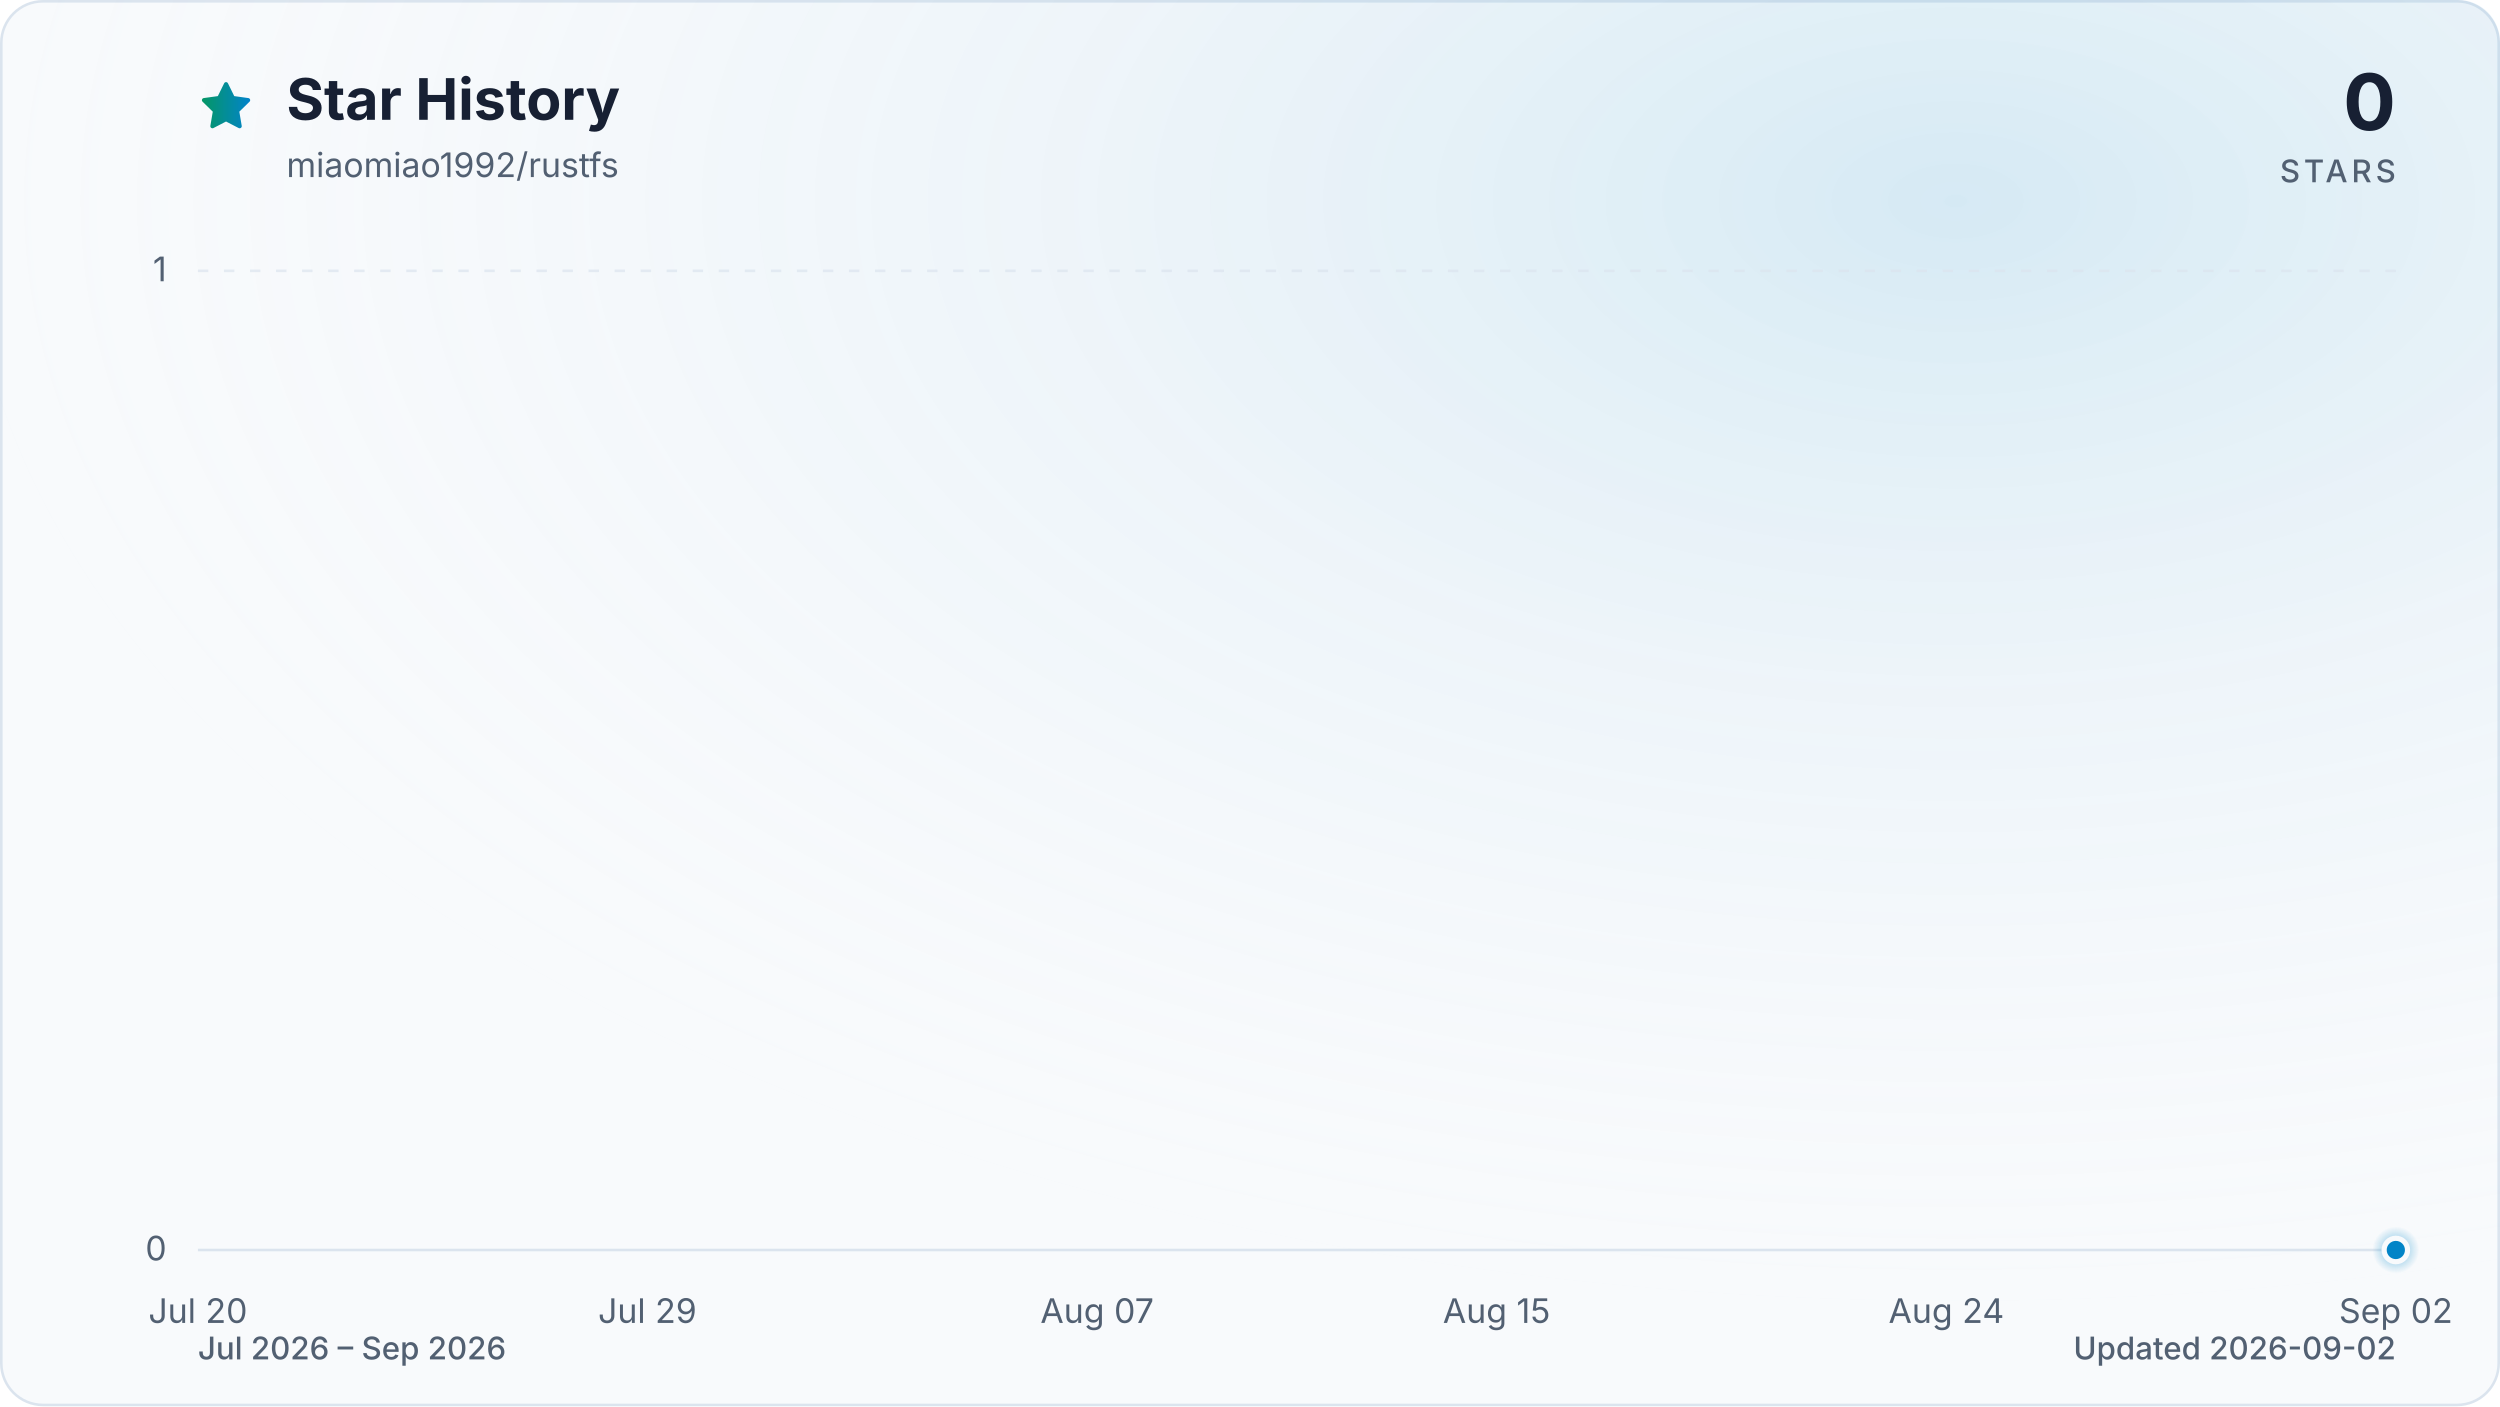
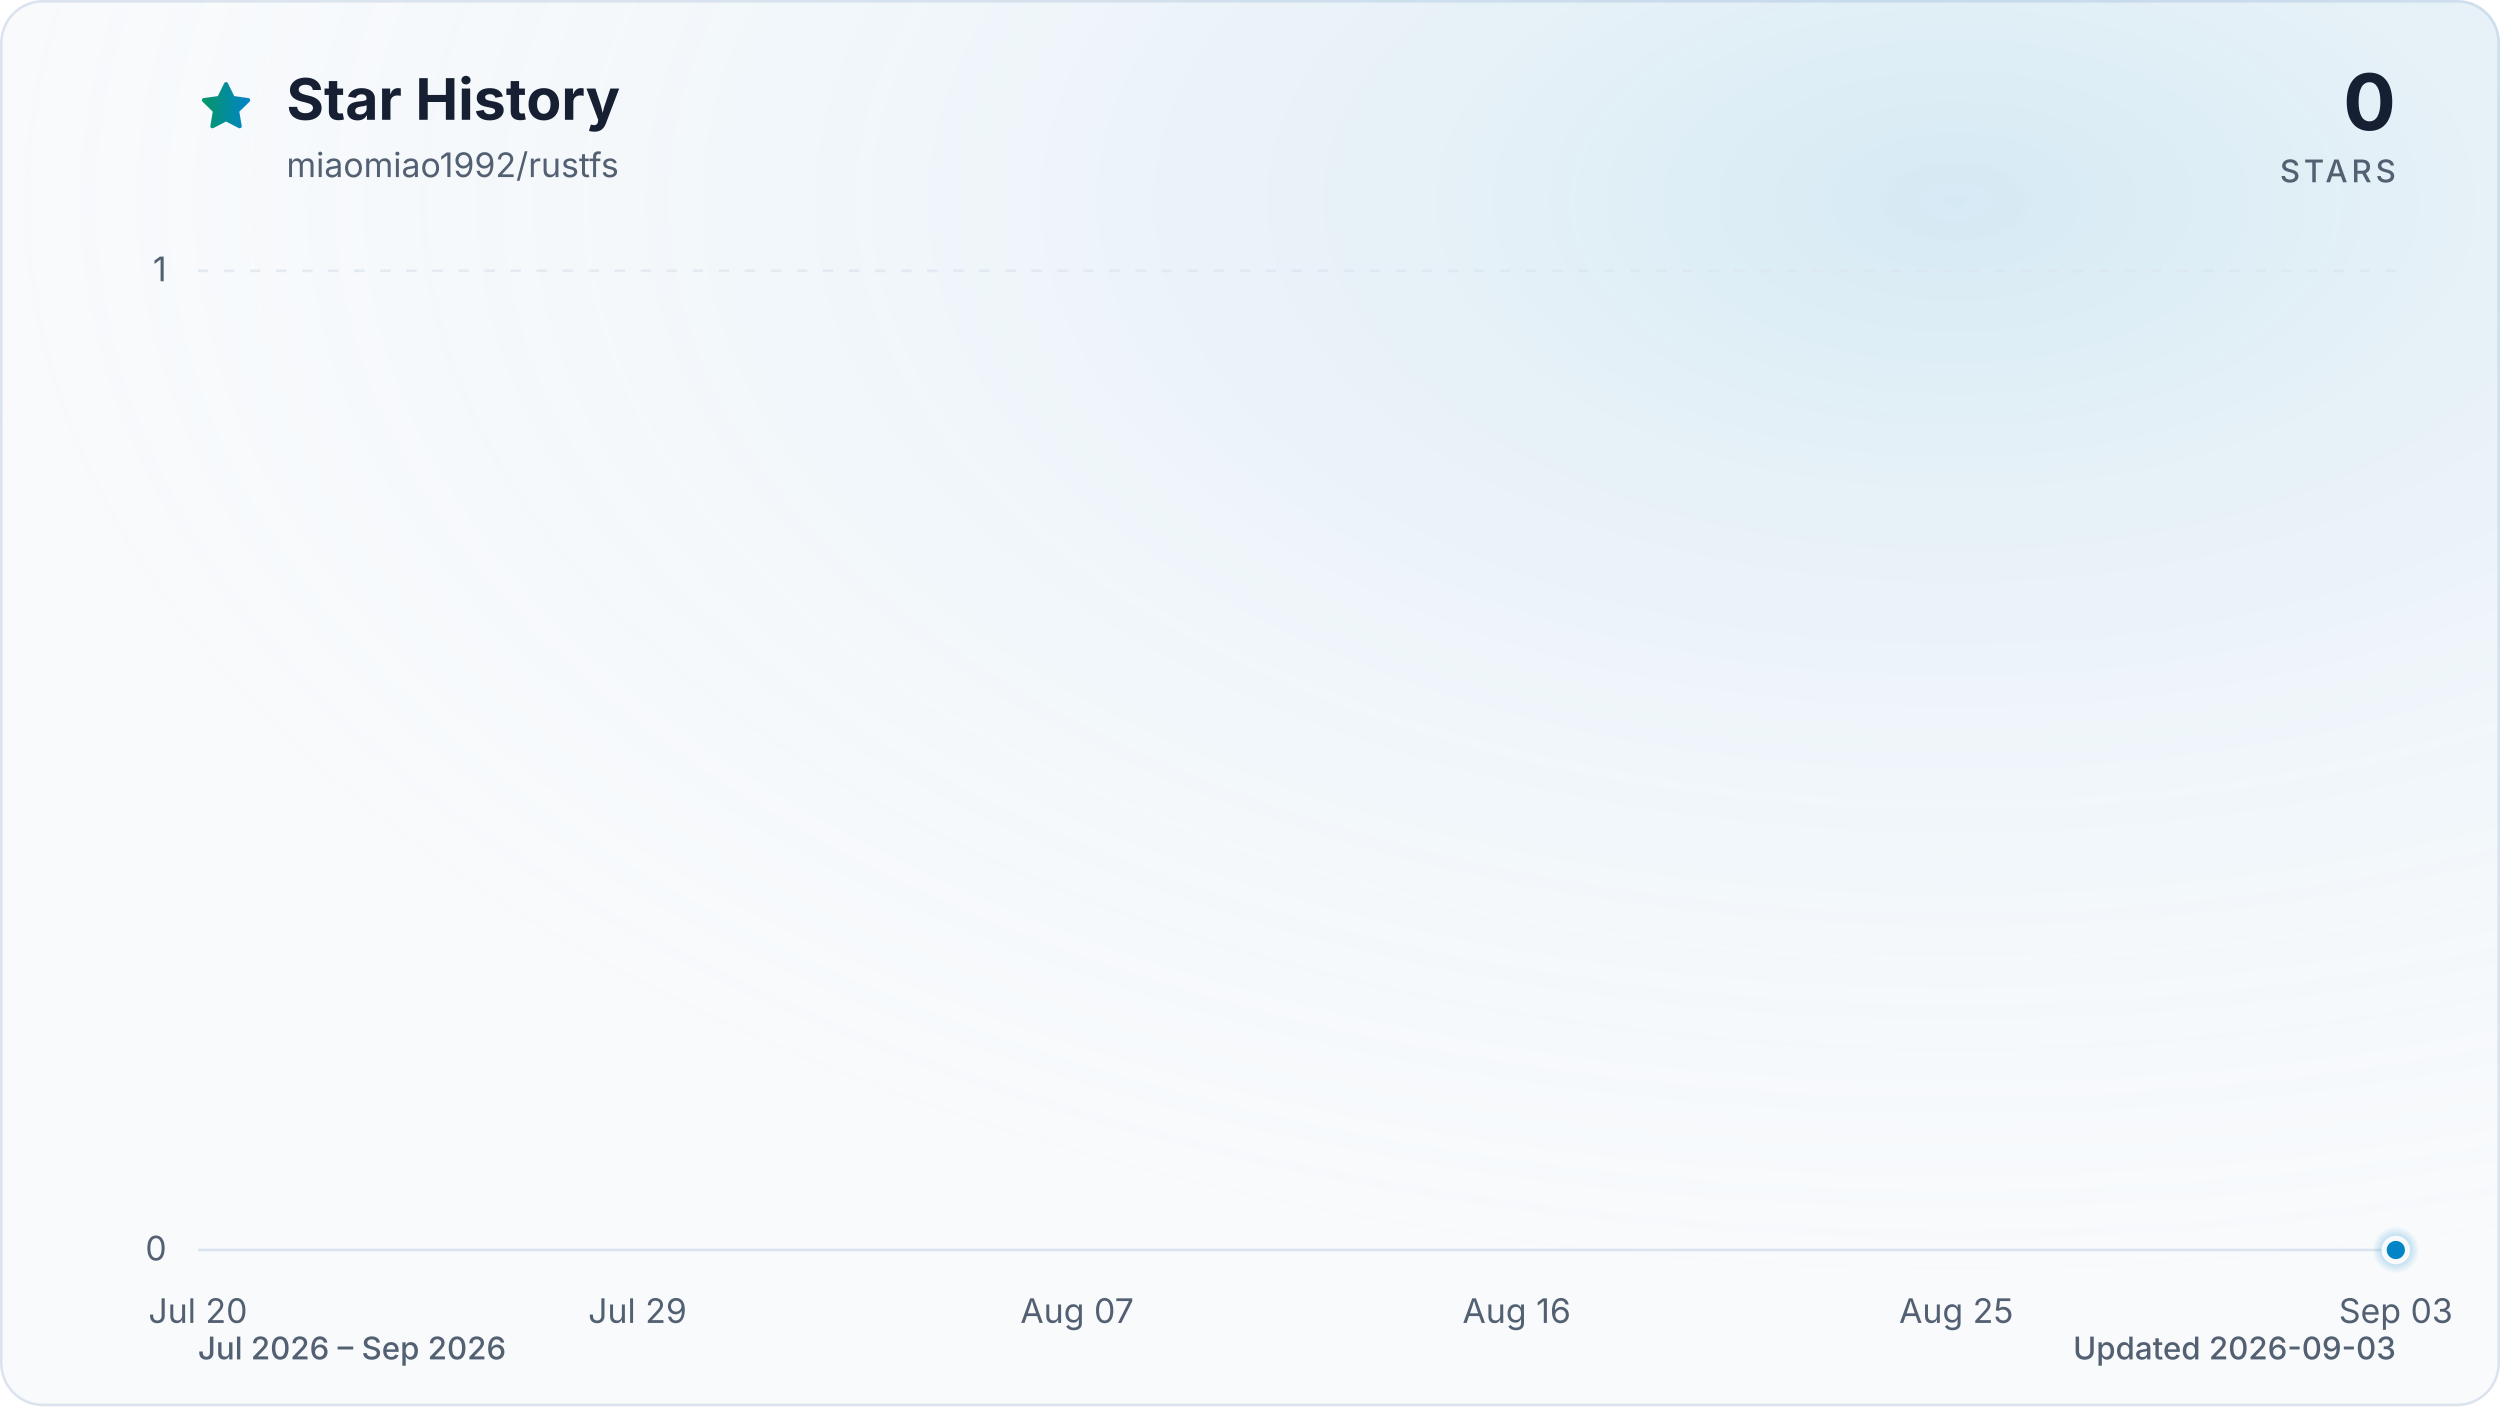
<svg xmlns="http://www.w3.org/2000/svg" viewBox="0 0 960 540" role="img" aria-labelledby="title description" data-style="gradient" data-variant="glow" data-animated="true">
  <defs>
    <linearGradient id="trend" x1="0" y1="0" x2="1" y2="0">
      <stop offset="0%" stop-color="#059669" />
      <stop offset="100%" stop-color="#0284c7" />
    </linearGradient>
    <linearGradient id="area" x1="0" y1="0" x2="0" y2="1">
      <stop offset="0%" stop-color="#059669" stop-opacity="0.30" />
      <stop offset="55%" stop-color="#0284c7" stop-opacity="0.10" />
      <stop offset="100%" stop-color="#0284c7" stop-opacity="0.01" />
    </linearGradient>
    <radialGradient id="marker-halo" cx="50%" cy="50%" r="50%">
      <stop offset="0%" stop-color="#0284c7" stop-opacity="0.55" />
      <stop offset="100%" stop-color="#0284c7" stop-opacity="0" />
    </radialGradient>
    <radialGradient id="surface-glow" cx="78%" cy="14%" r="80%">
      <stop offset="0%" stop-color="#0284c7" stop-opacity="0.14" />
      <stop offset="100%" stop-color="#f8fafc" stop-opacity="0" />
    </radialGradient>
    <filter id="trend-glow" x="-20%" y="-20%" width="140%" height="140%">
      <feGaussianBlur stdDeviation="7" />
    </filter>
  </defs>
  <style>
.trend-enter{transform-box:fill-box;transform-origin:center;animation:trend-enter 520ms cubic-bezier(0.16,1,0.3,1)}
.marker-enter{transform-box:fill-box;transform-origin:center;animation:marker-enter 320ms cubic-bezier(0.16,1,0.3,1) 200ms both}
.marker-pulse{transform-box:fill-box;transform-origin:center;animation:marker-pulse 2.6s ease-out infinite}
@keyframes trend-enter{from{opacity:.35;transform:translateY(10px)}to{opacity:1;transform:translateY(0)}}
@keyframes marker-enter{from{opacity:0;transform:scale(.4)}to{opacity:1;transform:scale(1)}}
@keyframes marker-pulse{0%{opacity:.5;transform:scale(.7)}70%,100%{opacity:0;transform:scale(2.1)}}
@media (prefers-reduced-motion:reduce){.trend-enter,.marker-enter,.marker-pulse{animation:none!important}}
@media (prefers-reduced-motion:reduce){.marker-pulse{opacity:0}}
</style>
  <rect x="0.5" y="0.5" width="959" height="539" fill="#f8fafc" stroke="#dbe4ee" stroke-width="1" rx="16" />
  <rect width="960" height="540" fill="url(#surface-glow)" rx="16" />
  <path d="M12 2.6l2.9 5.9 6.5.9-4.7 4.6 1.1 6.5-5.8-3-5.8 3 1.1-6.5-4.7-4.6 6.5-.9L12 2.6Z" transform="translate(76 30) scale(.9)" fill="url(#trend)" stroke="url(#trend)" stroke-width="1.8" stroke-linejoin="round" aria-hidden="true" />
  <text x="110" y="46" fill="#172033" font-family="ui-sans-serif, system-ui, -apple-system, BlinkMacSystemFont, 'Segoe UI', sans-serif" font-size="22" font-weight="700">Star History</text>
  <text x="110" y="68" fill="#526072" font-family="ui-sans-serif, system-ui, -apple-system, BlinkMacSystemFont, 'Segoe UI', sans-serif" font-size="13">miaomiao1992/rustfs</text>
  <text x="920" y="50" fill="#172033" font-family="ui-sans-serif, system-ui, -apple-system, BlinkMacSystemFont, 'Segoe UI', sans-serif" font-size="30" font-weight="700" text-anchor="end">0</text>
  <text x="920" y="70" fill="#526072" font-family="ui-sans-serif, system-ui, -apple-system, BlinkMacSystemFont, 'Segoe UI', sans-serif" font-size="12" font-weight="500" letter-spacing="1.5" text-anchor="end">STARS</text>
  <line x1="76" y1="480.0" x2="920" y2="480.0" stroke="#dbe4ee" stroke-width="1" stroke-dasharray="0" opacity="1" />
  <text x="64" y="484.0" fill="#526072" font-family="ui-sans-serif, system-ui, -apple-system, BlinkMacSystemFont, 'Segoe UI', sans-serif" font-size="13" text-anchor="end">0</text>
  <line x1="76" y1="104.0" x2="920" y2="104.0" stroke="#dbe4ee" stroke-width="1" stroke-dasharray="4 6" opacity="0.7" />
  <text x="64" y="108.0" fill="#526072" font-family="ui-sans-serif, system-ui, -apple-system, BlinkMacSystemFont, 'Segoe UI', sans-serif" font-size="13" text-anchor="end">1</text>
  <text x="76.0" y="508" fill="#526072" font-family="ui-sans-serif, system-ui, -apple-system, BlinkMacSystemFont, 'Segoe UI', sans-serif" font-size="13" text-anchor="middle">Jul 20</text>
-   <text x="248.6" y="508" fill="#526072" font-family="ui-sans-serif, system-ui, -apple-system, BlinkMacSystemFont, 'Segoe UI', sans-serif" font-size="13" text-anchor="middle">Jul 29</text>
-   <text x="421.3" y="508" fill="#526072" font-family="ui-sans-serif, system-ui, -apple-system, BlinkMacSystemFont, 'Segoe UI', sans-serif" font-size="13" text-anchor="middle">Aug 07</text>
-   <text x="574.7" y="508" fill="#526072" font-family="ui-sans-serif, system-ui, -apple-system, BlinkMacSystemFont, 'Segoe UI', sans-serif" font-size="13" text-anchor="middle">Aug 15</text>
-   <text x="747.4" y="508" fill="#526072" font-family="ui-sans-serif, system-ui, -apple-system, BlinkMacSystemFont, 'Segoe UI', sans-serif" font-size="13" text-anchor="middle">Aug 24</text>
-   <text x="920.0" y="508" fill="#526072" font-family="ui-sans-serif, system-ui, -apple-system, BlinkMacSystemFont, 'Segoe UI', sans-serif" font-size="13" text-anchor="middle">Sep 02</text>
+   <text x="244.8" y="508" fill="#526072" font-family="ui-sans-serif, system-ui, -apple-system, BlinkMacSystemFont, 'Segoe UI', sans-serif" font-size="13" text-anchor="middle">Jul 29</text>
+   <text x="413.6" y="508" fill="#526072" font-family="ui-sans-serif, system-ui, -apple-system, BlinkMacSystemFont, 'Segoe UI', sans-serif" font-size="13" text-anchor="middle">Aug 07</text>
+   <text x="582.4" y="508" fill="#526072" font-family="ui-sans-serif, system-ui, -apple-system, BlinkMacSystemFont, 'Segoe UI', sans-serif" font-size="13" text-anchor="middle">Aug 16</text>
+   <text x="751.2" y="508" fill="#526072" font-family="ui-sans-serif, system-ui, -apple-system, BlinkMacSystemFont, 'Segoe UI', sans-serif" font-size="13" text-anchor="middle">Aug 25</text>
+   <text x="920.0" y="508" fill="#526072" font-family="ui-sans-serif, system-ui, -apple-system, BlinkMacSystemFont, 'Segoe UI', sans-serif" font-size="13" text-anchor="middle">Sep 03</text>
  <g class="trend-enter">
-     <path d="M 76.0 480.0 C 82.4 480.0, 88.8 480.0, 95.2 480.0 C 101.6 480.0, 108.0 480.0, 114.4 480.0 C 120.8 480.0, 127.2 480.0, 133.5 480.0 C 139.9 480.0, 146.3 480.0, 152.7 480.0 C 159.1 480.0, 165.5 480.0, 171.9 480.0 C 178.3 480.0, 184.7 480.0, 191.1 480.0 C 197.5 480.0, 203.9 480.0, 210.3 480.0 C 216.7 480.0, 223.1 480.0, 229.5 480.0 C 235.8 480.0, 242.2 480.0, 248.6 480.0 C 255.0 480.0, 261.4 480.0, 267.8 480.0 C 274.2 480.0, 280.6 480.0, 287.0 480.0 C 293.4 480.0, 299.8 480.0, 306.2 480.0 C 312.6 480.0, 319.0 480.0, 325.4 480.0 C 331.8 480.0, 338.2 480.0, 344.5 480.0 C 350.9 480.0, 357.3 480.0, 363.7 480.0 C 370.1 480.0, 376.5 480.0, 382.9 480.0 C 389.3 480.0, 395.7 480.0, 402.1 480.0 C 408.5 480.0, 414.9 480.0, 421.3 480.0 C 427.7 480.0, 434.1 480.0, 440.5 480.0 C 446.8 480.0, 453.2 480.0, 459.6 480.0 C 466.0 480.0, 472.4 480.0, 478.8 480.0 C 485.2 480.0, 491.6 480.0, 498.0 480.0 C 504.4 480.0, 510.8 480.0, 517.2 480.0 C 523.6 480.0, 530.0 480.0, 536.4 480.0 C 542.8 480.0, 549.2 480.0, 555.5 480.0 C 561.9 480.0, 568.3 480.0, 574.7 480.0 C 581.1 480.0, 587.5 480.0, 593.9 480.0 C 600.3 480.0, 606.7 480.0, 613.1 480.0 C 619.5 480.0, 625.9 480.0, 632.3 480.0 C 638.7 480.0, 645.1 480.0, 651.5 480.0 C 657.8 480.0, 664.2 480.0, 670.6 480.0 C 677.0 480.0, 683.4 480.0, 689.8 480.0 C 696.2 480.0, 702.6 480.0, 709.0 480.0 C 715.4 480.0, 721.8 480.0, 728.2 480.0 C 734.6 480.0, 741.0 480.0, 747.4 480.0 C 753.8 480.0, 760.2 480.0, 766.5 480.0 C 772.9 480.0, 779.3 480.0, 785.7 480.0 C 792.1 480.0, 798.5 480.0, 804.9 480.0 C 811.3 480.0, 817.7 480.0, 824.1 480.0 C 830.5 480.0, 836.9 480.0, 843.3 480.0 C 849.7 480.0, 856.1 480.0, 862.5 480.0 C 868.8 480.0, 875.2 480.0, 881.6 480.0 C 888.0 480.0, 894.4 480.0, 900.8 480.0 C 907.2 480.0, 913.6 480.0, 920.0 480.0 L 920.0 480.0 L 76.0 480.0 Z" fill="url(#area)" />
-     <path d="M 76.0 480.0 C 82.4 480.0, 88.8 480.0, 95.2 480.0 C 101.6 480.0, 108.0 480.0, 114.4 480.0 C 120.8 480.0, 127.2 480.0, 133.5 480.0 C 139.9 480.0, 146.3 480.0, 152.7 480.0 C 159.1 480.0, 165.5 480.0, 171.9 480.0 C 178.3 480.0, 184.7 480.0, 191.1 480.0 C 197.5 480.0, 203.9 480.0, 210.3 480.0 C 216.7 480.0, 223.1 480.0, 229.5 480.0 C 235.8 480.0, 242.2 480.0, 248.6 480.0 C 255.0 480.0, 261.4 480.0, 267.8 480.0 C 274.2 480.0, 280.6 480.0, 287.0 480.0 C 293.4 480.0, 299.8 480.0, 306.2 480.0 C 312.6 480.0, 319.0 480.0, 325.4 480.0 C 331.8 480.0, 338.2 480.0, 344.5 480.0 C 350.9 480.0, 357.3 480.0, 363.7 480.0 C 370.1 480.0, 376.5 480.0, 382.9 480.0 C 389.3 480.0, 395.7 480.0, 402.1 480.0 C 408.5 480.0, 414.9 480.0, 421.3 480.0 C 427.7 480.0, 434.1 480.0, 440.5 480.0 C 446.8 480.0, 453.2 480.0, 459.6 480.0 C 466.0 480.0, 472.4 480.0, 478.8 480.0 C 485.2 480.0, 491.6 480.0, 498.0 480.0 C 504.4 480.0, 510.8 480.0, 517.2 480.0 C 523.6 480.0, 530.0 480.0, 536.4 480.0 C 542.8 480.0, 549.2 480.0, 555.5 480.0 C 561.9 480.0, 568.3 480.0, 574.7 480.0 C 581.1 480.0, 587.5 480.0, 593.9 480.0 C 600.3 480.0, 606.7 480.0, 613.1 480.0 C 619.5 480.0, 625.9 480.0, 632.3 480.0 C 638.7 480.0, 645.1 480.0, 651.5 480.0 C 657.8 480.0, 664.2 480.0, 670.6 480.0 C 677.0 480.0, 683.4 480.0, 689.8 480.0 C 696.2 480.0, 702.6 480.0, 709.0 480.0 C 715.4 480.0, 721.8 480.0, 728.2 480.0 C 734.6 480.0, 741.0 480.0, 747.4 480.0 C 753.8 480.0, 760.2 480.0, 766.5 480.0 C 772.9 480.0, 779.3 480.0, 785.7 480.0 C 792.1 480.0, 798.5 480.0, 804.9 480.0 C 811.3 480.0, 817.7 480.0, 824.1 480.0 C 830.5 480.0, 836.9 480.0, 843.3 480.0 C 849.7 480.0, 856.1 480.0, 862.5 480.0 C 868.8 480.0, 875.2 480.0, 881.6 480.0 C 888.0 480.0, 894.4 480.0, 900.8 480.0 C 907.2 480.0, 913.6 480.0, 920.0 480.0" fill="none" stroke="url(#trend)" stroke-width="12" stroke-linecap="round" stroke-linejoin="round" opacity="0.16" filter="url(#trend-glow)" />
-     <path d="M 76.0 480.0 C 82.4 480.0, 88.8 480.0, 95.2 480.0 C 101.6 480.0, 108.0 480.0, 114.4 480.0 C 120.8 480.0, 127.2 480.0, 133.5 480.0 C 139.9 480.0, 146.3 480.0, 152.7 480.0 C 159.1 480.0, 165.5 480.0, 171.9 480.0 C 178.3 480.0, 184.7 480.0, 191.1 480.0 C 197.5 480.0, 203.9 480.0, 210.3 480.0 C 216.7 480.0, 223.1 480.0, 229.5 480.0 C 235.8 480.0, 242.2 480.0, 248.6 480.0 C 255.0 480.0, 261.4 480.0, 267.8 480.0 C 274.2 480.0, 280.6 480.0, 287.0 480.0 C 293.4 480.0, 299.8 480.0, 306.2 480.0 C 312.6 480.0, 319.0 480.0, 325.4 480.0 C 331.8 480.0, 338.2 480.0, 344.5 480.0 C 350.9 480.0, 357.3 480.0, 363.7 480.0 C 370.1 480.0, 376.5 480.0, 382.9 480.0 C 389.3 480.0, 395.7 480.0, 402.1 480.0 C 408.5 480.0, 414.9 480.0, 421.3 480.0 C 427.7 480.0, 434.1 480.0, 440.5 480.0 C 446.8 480.0, 453.2 480.0, 459.6 480.0 C 466.0 480.0, 472.4 480.0, 478.8 480.0 C 485.2 480.0, 491.6 480.0, 498.0 480.0 C 504.4 480.0, 510.8 480.0, 517.2 480.0 C 523.6 480.0, 530.0 480.0, 536.4 480.0 C 542.8 480.0, 549.2 480.0, 555.5 480.0 C 561.9 480.0, 568.3 480.0, 574.7 480.0 C 581.1 480.0, 587.5 480.0, 593.9 480.0 C 600.3 480.0, 606.7 480.0, 613.1 480.0 C 619.5 480.0, 625.9 480.0, 632.3 480.0 C 638.7 480.0, 645.1 480.0, 651.5 480.0 C 657.8 480.0, 664.2 480.0, 670.6 480.0 C 677.0 480.0, 683.4 480.0, 689.8 480.0 C 696.2 480.0, 702.6 480.0, 709.0 480.0 C 715.4 480.0, 721.8 480.0, 728.2 480.0 C 734.6 480.0, 741.0 480.0, 747.4 480.0 C 753.8 480.0, 760.2 480.0, 766.5 480.0 C 772.9 480.0, 779.3 480.0, 785.7 480.0 C 792.1 480.0, 798.5 480.0, 804.9 480.0 C 811.3 480.0, 817.7 480.0, 824.1 480.0 C 830.5 480.0, 836.9 480.0, 843.3 480.0 C 849.7 480.0, 856.1 480.0, 862.5 480.0 C 868.8 480.0, 875.2 480.0, 881.6 480.0 C 888.0 480.0, 894.4 480.0, 900.8 480.0 C 907.2 480.0, 913.6 480.0, 920.0 480.0" fill="none" stroke="url(#trend)" stroke-width="3" stroke-linecap="round" stroke-linejoin="round" />
+     <path d="M 76.0 480.0 C 82.3 480.0, 88.5 480.0, 94.8 480.0 C 101.0 480.0, 107.3 480.0, 113.5 480.0 C 119.8 480.0, 126.0 480.0, 132.3 480.0 C 138.5 480.0, 144.8 480.0, 151.0 480.0 C 157.3 480.0, 163.5 480.0, 169.8 480.0 C 176.0 480.0, 182.3 480.0, 188.5 480.0 C 194.8 480.0, 201.0 480.0, 207.3 480.0 C 213.5 480.0, 219.8 480.0, 226.0 480.0 C 232.3 480.0, 238.5 480.0, 244.8 480.0 C 251.1 480.0, 257.3 480.0, 263.6 480.0 C 269.8 480.0, 276.1 480.0, 282.3 480.0 C 288.6 480.0, 294.8 480.0, 301.1 480.0 C 307.3 480.0, 313.6 480.0, 319.8 480.0 C 326.1 480.0, 332.3 480.0, 338.6 480.0 C 344.8 480.0, 351.1 480.0, 357.3 480.0 C 363.6 480.0, 369.8 480.0, 376.1 480.0 C 382.3 480.0, 388.6 480.0, 394.8 480.0 C 401.1 480.0, 407.3 480.0, 413.6 480.0 C 419.9 480.0, 426.1 480.0, 432.4 480.0 C 438.6 480.0, 444.9 480.0, 451.1 480.0 C 457.4 480.0, 463.6 480.0, 469.9 480.0 C 476.1 480.0, 482.4 480.0, 488.6 480.0 C 494.9 480.0, 501.1 480.0, 507.4 480.0 C 513.6 480.0, 519.9 480.0, 526.1 480.0 C 532.4 480.0, 538.6 480.0, 544.9 480.0 C 551.1 480.0, 557.4 480.0, 563.6 480.0 C 569.9 480.0, 576.1 480.0, 582.4 480.0 C 588.7 480.0, 594.9 480.0, 601.2 480.0 C 607.4 480.0, 613.7 480.0, 619.9 480.0 C 626.2 480.0, 632.4 480.0, 638.7 480.0 C 644.9 480.0, 651.2 480.0, 657.4 480.0 C 663.7 480.0, 669.9 480.0, 676.2 480.0 C 682.4 480.0, 688.7 480.0, 694.9 480.0 C 701.2 480.0, 707.4 480.0, 713.7 480.0 C 719.9 480.0, 726.2 480.0, 732.4 480.0 C 738.7 480.0, 744.9 480.0, 751.2 480.0 C 757.5 480.0, 763.7 480.0, 770.0 480.0 C 776.2 480.0, 782.5 480.0, 788.7 480.0 C 795.0 480.0, 801.2 480.0, 807.5 480.0 C 813.7 480.0, 820.0 480.0, 826.2 480.0 C 832.5 480.0, 838.7 480.0, 845.0 480.0 C 851.2 480.0, 857.5 480.0, 863.7 480.0 C 870.0 480.0, 876.2 480.0, 882.5 480.0 C 888.7 480.0, 895.0 480.0, 901.2 480.0 C 907.5 480.0, 913.7 480.0, 920.0 480.0 L 920.0 480.0 L 76.0 480.0 Z" fill="url(#area)" />
+     <path d="M 76.0 480.0 C 82.3 480.0, 88.5 480.0, 94.8 480.0 C 101.0 480.0, 107.3 480.0, 113.5 480.0 C 119.8 480.0, 126.0 480.0, 132.3 480.0 C 138.5 480.0, 144.8 480.0, 151.0 480.0 C 157.3 480.0, 163.5 480.0, 169.8 480.0 C 176.0 480.0, 182.3 480.0, 188.5 480.0 C 194.8 480.0, 201.0 480.0, 207.3 480.0 C 213.5 480.0, 219.8 480.0, 226.0 480.0 C 232.3 480.0, 238.5 480.0, 244.8 480.0 C 251.1 480.0, 257.3 480.0, 263.6 480.0 C 269.8 480.0, 276.1 480.0, 282.3 480.0 C 288.6 480.0, 294.8 480.0, 301.1 480.0 C 307.3 480.0, 313.6 480.0, 319.8 480.0 C 326.1 480.0, 332.3 480.0, 338.6 480.0 C 344.8 480.0, 351.1 480.0, 357.3 480.0 C 363.6 480.0, 369.8 480.0, 376.1 480.0 C 382.3 480.0, 388.6 480.0, 394.8 480.0 C 401.1 480.0, 407.3 480.0, 413.6 480.0 C 419.9 480.0, 426.1 480.0, 432.4 480.0 C 438.6 480.0, 444.9 480.0, 451.1 480.0 C 457.4 480.0, 463.6 480.0, 469.9 480.0 C 476.1 480.0, 482.4 480.0, 488.6 480.0 C 494.9 480.0, 501.1 480.0, 507.4 480.0 C 513.6 480.0, 519.9 480.0, 526.1 480.0 C 532.4 480.0, 538.6 480.0, 544.9 480.0 C 551.1 480.0, 557.4 480.0, 563.6 480.0 C 569.9 480.0, 576.1 480.0, 582.4 480.0 C 588.7 480.0, 594.9 480.0, 601.2 480.0 C 607.4 480.0, 613.7 480.0, 619.9 480.0 C 626.2 480.0, 632.4 480.0, 638.7 480.0 C 644.9 480.0, 651.2 480.0, 657.4 480.0 C 663.7 480.0, 669.9 480.0, 676.2 480.0 C 682.4 480.0, 688.7 480.0, 694.9 480.0 C 701.2 480.0, 707.4 480.0, 713.7 480.0 C 719.9 480.0, 726.2 480.0, 732.4 480.0 C 738.7 480.0, 744.9 480.0, 751.2 480.0 C 757.5 480.0, 763.7 480.0, 770.0 480.0 C 776.2 480.0, 782.5 480.0, 788.7 480.0 C 795.0 480.0, 801.2 480.0, 807.5 480.0 C 813.7 480.0, 820.0 480.0, 826.2 480.0 C 832.5 480.0, 838.7 480.0, 845.0 480.0 C 851.2 480.0, 857.5 480.0, 863.7 480.0 C 870.0 480.0, 876.2 480.0, 882.5 480.0 C 888.7 480.0, 895.0 480.0, 901.2 480.0 C 907.5 480.0, 913.7 480.0, 920.0 480.0" fill="none" stroke="url(#trend)" stroke-width="12" stroke-linecap="round" stroke-linejoin="round" opacity="0.16" filter="url(#trend-glow)" />
+     <path d="M 76.0 480.0 C 82.3 480.0, 88.5 480.0, 94.8 480.0 C 101.0 480.0, 107.3 480.0, 113.5 480.0 C 119.8 480.0, 126.0 480.0, 132.3 480.0 C 138.5 480.0, 144.8 480.0, 151.0 480.0 C 157.3 480.0, 163.5 480.0, 169.8 480.0 C 176.0 480.0, 182.3 480.0, 188.5 480.0 C 194.8 480.0, 201.0 480.0, 207.3 480.0 C 213.5 480.0, 219.8 480.0, 226.0 480.0 C 232.3 480.0, 238.5 480.0, 244.8 480.0 C 251.1 480.0, 257.3 480.0, 263.6 480.0 C 269.8 480.0, 276.1 480.0, 282.3 480.0 C 288.6 480.0, 294.8 480.0, 301.1 480.0 C 307.3 480.0, 313.6 480.0, 319.8 480.0 C 326.1 480.0, 332.3 480.0, 338.6 480.0 C 344.8 480.0, 351.1 480.0, 357.3 480.0 C 363.6 480.0, 369.8 480.0, 376.1 480.0 C 382.3 480.0, 388.6 480.0, 394.8 480.0 C 401.1 480.0, 407.3 480.0, 413.6 480.0 C 419.9 480.0, 426.1 480.0, 432.4 480.0 C 438.6 480.0, 444.9 480.0, 451.1 480.0 C 457.4 480.0, 463.6 480.0, 469.9 480.0 C 476.1 480.0, 482.4 480.0, 488.6 480.0 C 494.9 480.0, 501.1 480.0, 507.4 480.0 C 513.6 480.0, 519.9 480.0, 526.1 480.0 C 532.4 480.0, 538.6 480.0, 544.9 480.0 C 551.1 480.0, 557.4 480.0, 563.6 480.0 C 569.9 480.0, 576.1 480.0, 582.4 480.0 C 588.7 480.0, 594.9 480.0, 601.2 480.0 C 607.4 480.0, 613.7 480.0, 619.9 480.0 C 626.2 480.0, 632.4 480.0, 638.7 480.0 C 644.9 480.0, 651.2 480.0, 657.4 480.0 C 663.7 480.0, 669.9 480.0, 676.2 480.0 C 682.4 480.0, 688.7 480.0, 694.9 480.0 C 701.2 480.0, 707.4 480.0, 713.7 480.0 C 719.9 480.0, 726.2 480.0, 732.4 480.0 C 738.7 480.0, 744.9 480.0, 751.2 480.0 C 757.5 480.0, 763.7 480.0, 770.0 480.0 C 776.2 480.0, 782.5 480.0, 788.7 480.0 C 795.0 480.0, 801.2 480.0, 807.5 480.0 C 813.7 480.0, 820.0 480.0, 826.2 480.0 C 832.5 480.0, 838.7 480.0, 845.0 480.0 C 851.2 480.0, 857.5 480.0, 863.7 480.0 C 870.0 480.0, 876.2 480.0, 882.5 480.0 C 888.7 480.0, 895.0 480.0, 901.2 480.0 C 907.5 480.0, 913.7 480.0, 920.0 480.0" fill="none" stroke="url(#trend)" stroke-width="3" stroke-linecap="round" stroke-linejoin="round" />
  </g>
  <g class="marker-enter">
    <circle class="marker-pulse" cx="920.0" cy="480.0" r="9" fill="url(#marker-halo)" />
    <circle cx="920.0" cy="480.0" r="4.5" fill="#0284c7" stroke="#f8fafc" stroke-width="2" />
  </g>
  <text x="76" y="522" fill="#526072" font-family="ui-sans-serif, system-ui, -apple-system, BlinkMacSystemFont, 'Segoe UI', sans-serif" font-size="12" font-weight="500">Jul 2026 – Sep 2026</text>
-   <text x="920" y="522" fill="#526072" font-family="ui-sans-serif, system-ui, -apple-system, BlinkMacSystemFont, 'Segoe UI', sans-serif" font-size="12" font-weight="500" text-anchor="end">Updated 2026-09-02</text>
+   <text x="920" y="522" fill="#526072" font-family="ui-sans-serif, system-ui, -apple-system, BlinkMacSystemFont, 'Segoe UI', sans-serif" font-size="12" font-weight="500" text-anchor="end">Updated 2026-09-03</text>
</svg>
